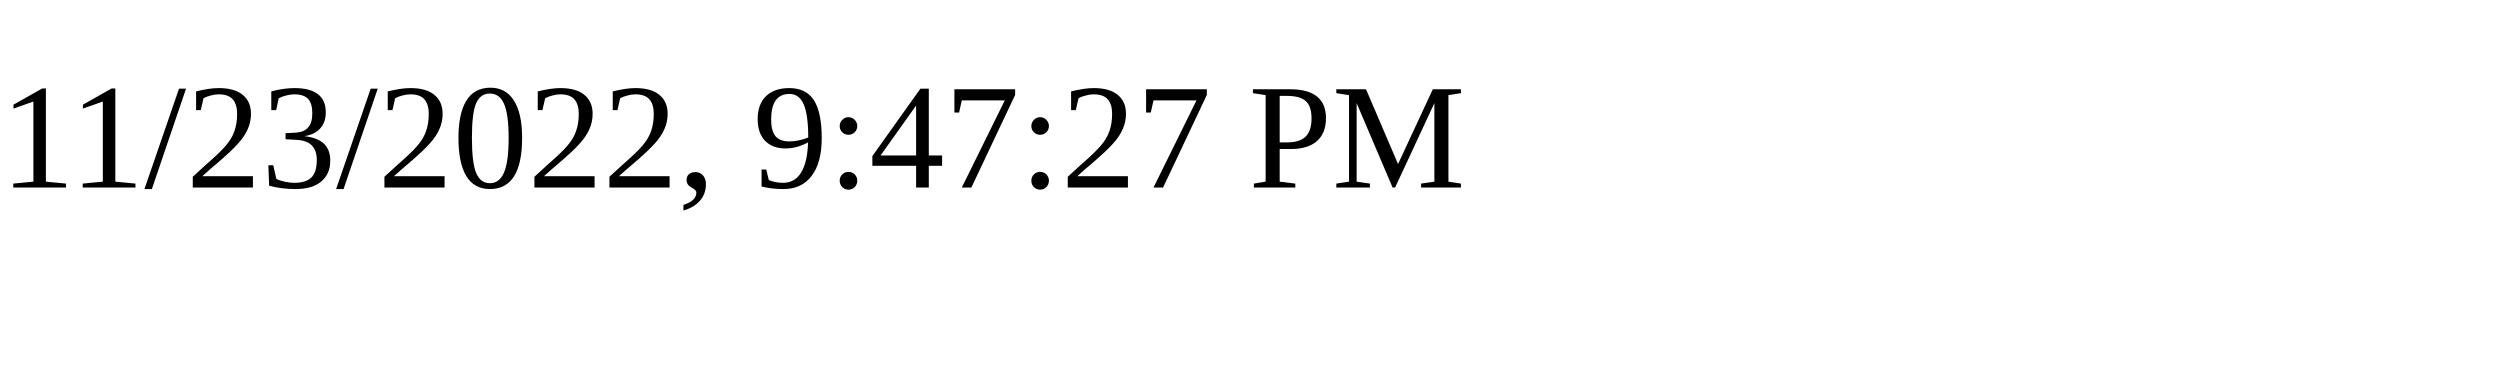
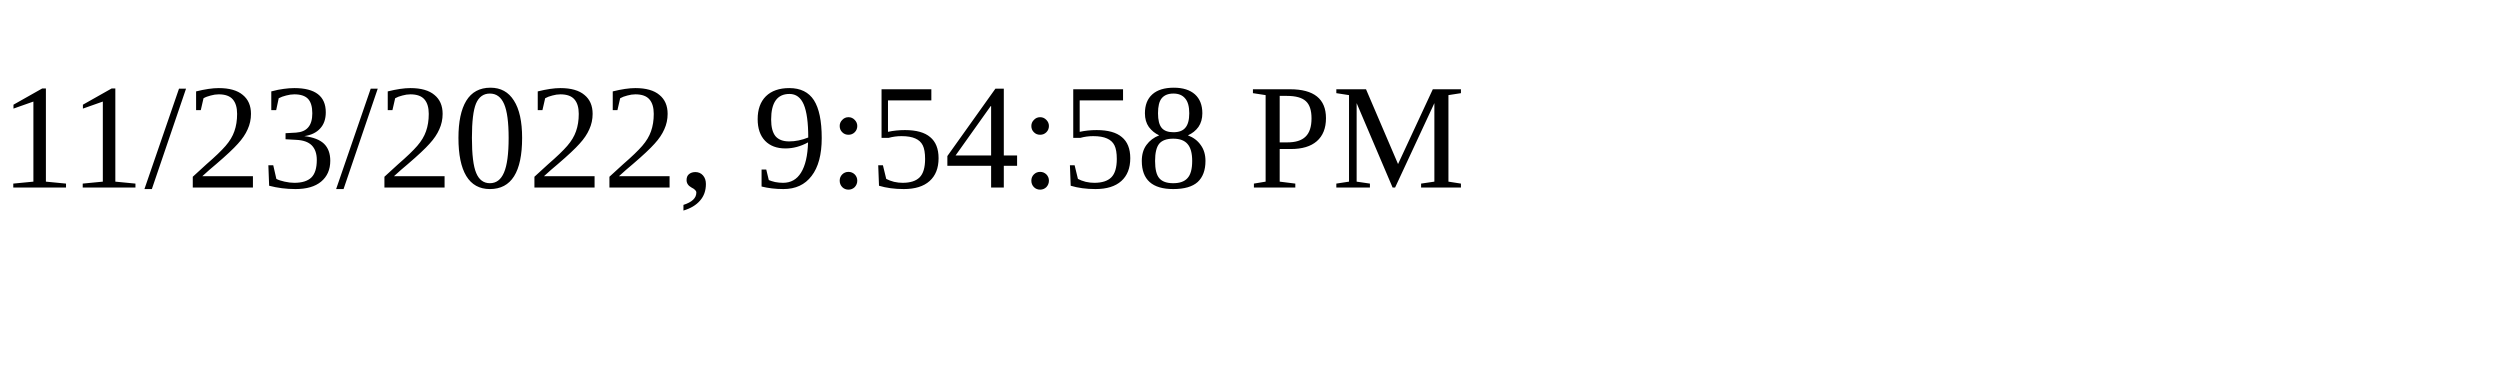
<svg xmlns="http://www.w3.org/2000/svg" height="30" width="200">
-   <text x="0" y="15">11/23/2022, 9:47:27 PM</text>
+   <text x="0" y="15">11/23/2022, 9:54:58 PM</text>
</svg>
